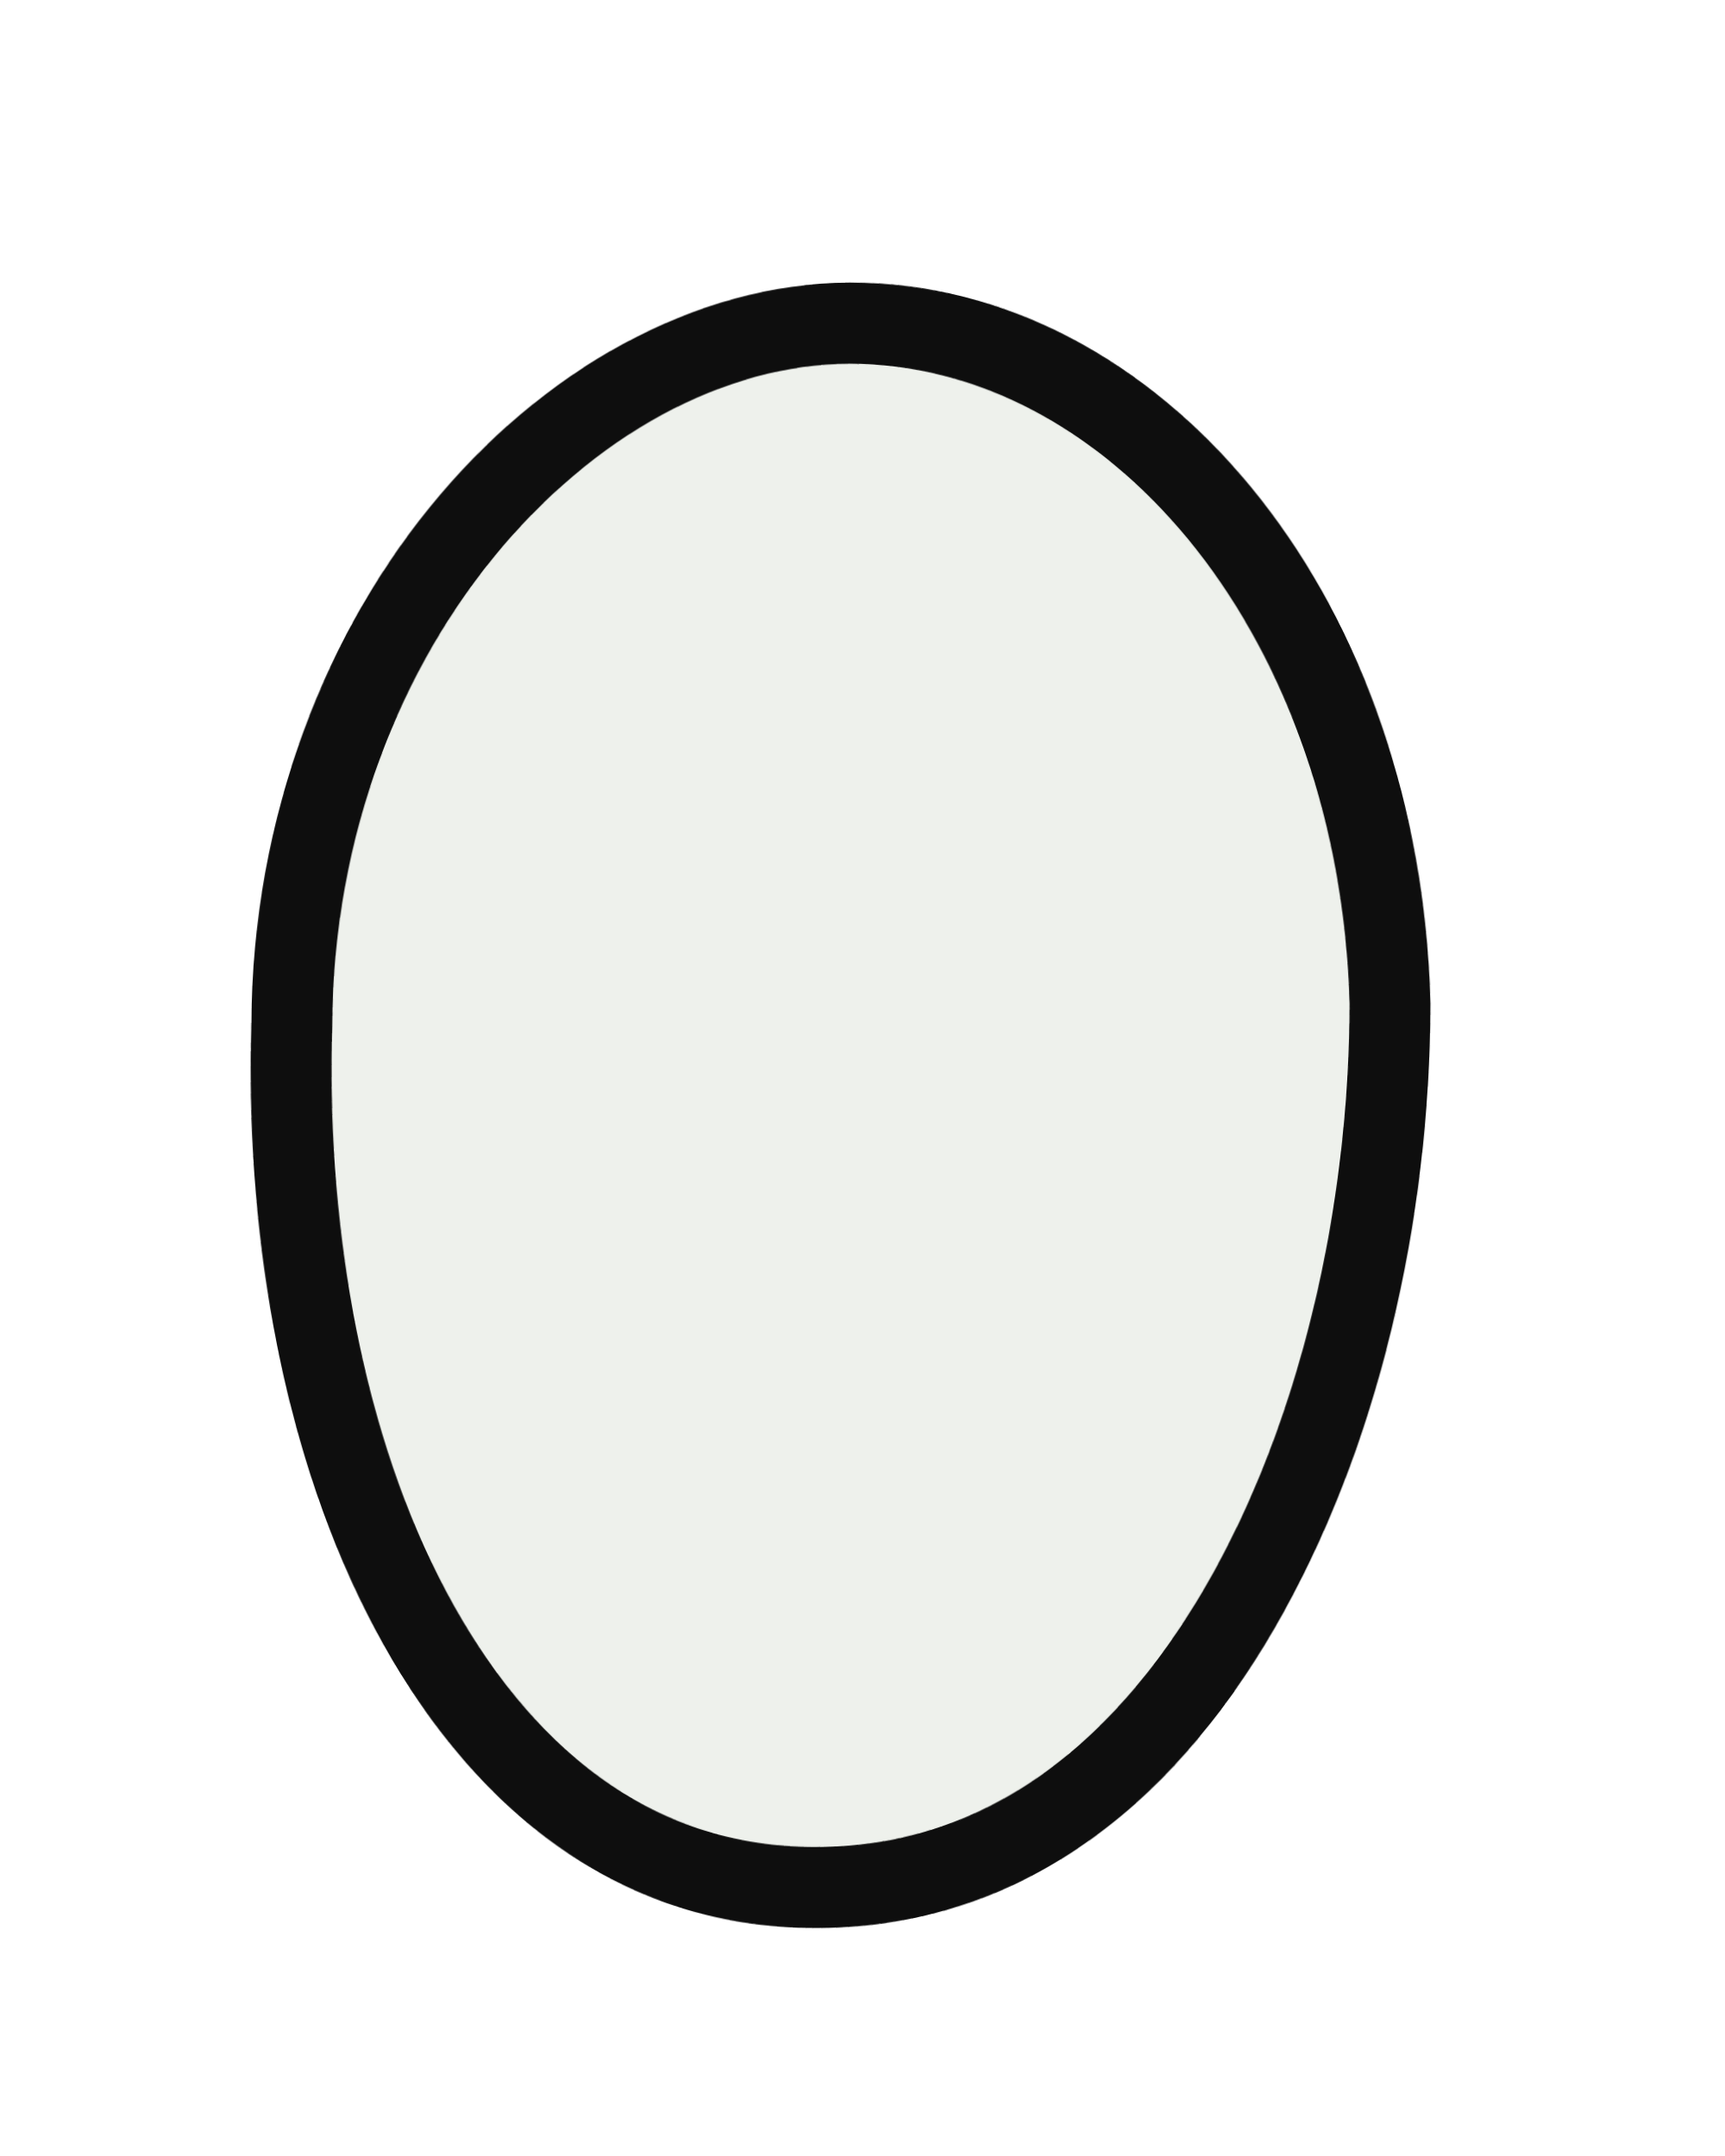
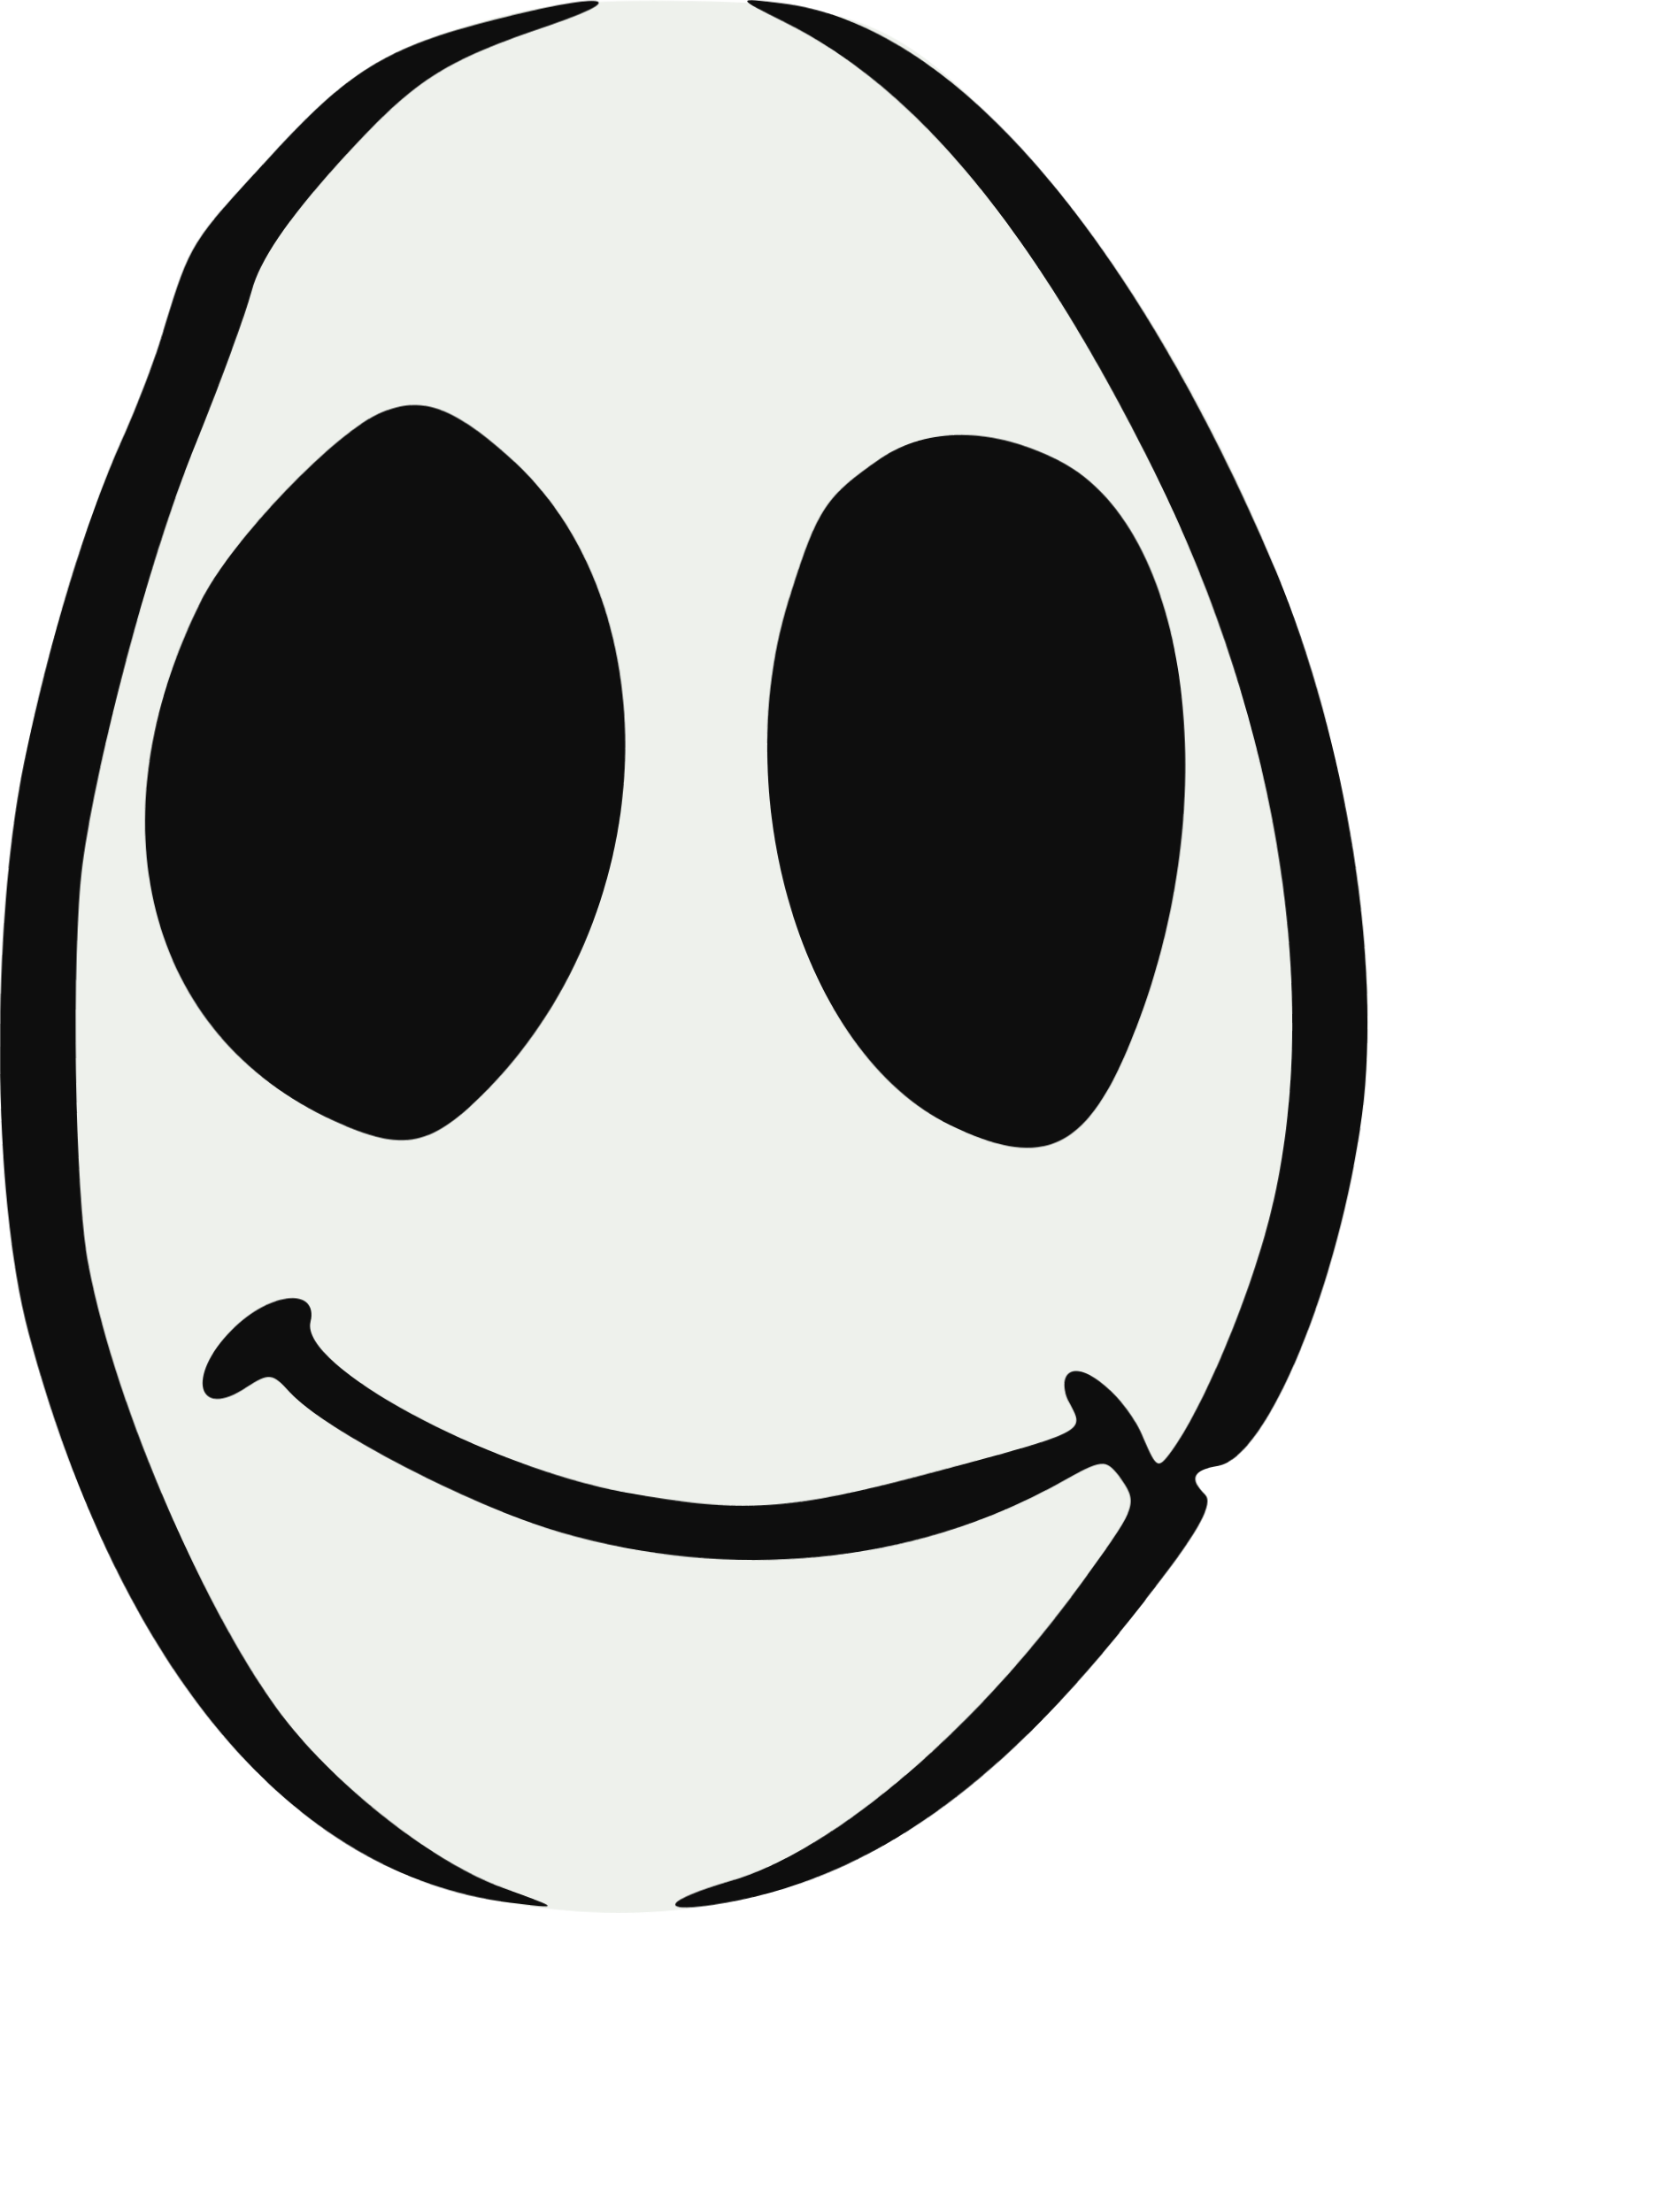
- <svg xmlns="http://www.w3.org/2000/svg" viewBox="0 0 160 200" width="160" height="200">
+ <svg xmlns="http://www.w3.org/2000/svg" viewBox="0 0 160 214" width="160" height="214">
  <defs>
    <filter id="ink" x="-20%" y="-20%" width="140%" height="140%">
      <feTurbulence type="fractalNoise" baseFrequency="0.014" numOctaves="1" seed="4" result="n" />
      <feDisplacementMap in="SourceGraphic" in2="n" scale="1.0" xChannelSelector="R" yChannelSelector="G" />
    </filter>
  </defs>
  <g filter="url(#ink)">
-     <path d="M80 30              C106 31 128 58 129 93              C129 132 110 176 74 175              C40 174 26 131 27 95              C27 58 54 29 80 30 Z" fill="#eef1ec" stroke="#0e0e0e" stroke-width="7.5" stroke-linejoin="round" />
+     <g transform="translate(-13.37961,195.7894) scale(0.1,-0.1)" fill="#eef1ec" stroke="none">
+       <path d="M613 1941 c-105 -29 -141 -51 -218 -136 -74 -81 -75 -81 -100 -163 -8 -29 -27 -77 -40 -106 -36 -79 -73 -197 -98 -315 -33 -159 -31 -417 5 -552 84 -312 243 -512 437 -549 260 -49 451 41 655 309 40 51 54 77 46 85 -16 16 -12 24 12 28 48 7 118 176 140 339 38 284 -116 704 -346 946 -101 107 -148 127 -301 130 -93 2 -136 -1 -192 -16z" />
+     </g>
+     <g transform="translate(-13.37961,195.8563) scale(0.1,-0.1)" fill="#0e0e0e" stroke="none">
+       <path d="M613 1940 c-105 -27 -141 -50 -218 -135 -74 -81 -75 -81 -100 -163 -8 -29 -27 -77 -40 -106 -36 -79 -73 -197 -98 -315 -33 -159 -31 -417 5 -552 88 -330 253 -527 463 -552 50 -6 50 -6 -6 14 -66 23 -159 95 -212 164 -72 95 -160 299 -187 439 -14 68 -18 304 -7 388 14 104 65 292 110 403 25 61 50 129 56 152 8 30 34 68 83 123 74 82 99 99 208 136 80 28 43 30 -57 4z" />
+       <path d="M892 1937 c128 -65 241 -203 357 -435 124 -248 166 -517 113 -722 -21 -81 -65 -183 -95 -224 -13 -17 -14 -17 -27 13 -15 38 -59 76 -73 62 -5 -5 -5 -17 2 -29 14 -27 16 -26 -135 -67 -139 -38 -181 -41 -296 -21 -133 24 -313 121 -303 164 8 34 -39 30 -76 -7 -45 -45 -34 -88 14 -56 22 14 25 14 42 -5 34 -37 173 -110 260 -135 165 -47 340 -29 484 51 41 23 44 23 57 7 19 -26 18 -29 -27 -91 -107 -150 -252 -275 -352 -303 -60 -18 -71 -31 -17 -23 153 23 287 120 434 313 40 51 54 77 46 85 -16 16 -12 24 12 28 48 7 118 176 140 339 19 148 -15 358 -85 524 -141 328 -314 529 -477 550 -45 6 -45 6 2 -18z" />
+       <path d="M504 1560 c-43 -17 -146 -124 -175 -182 -108 -213 -55 -421 128 -505 68 -31 94 -26 150 32 167 175 176 475 17 614 -53 47 -82 57 -120 41z" />
+       <path d="M985 1515 c-52 -36 -60 -47 -86 -130 -64 -196 11 -445 154 -514 85 -41 127 -26 167 62 102 227 71 510 -62 579 -64 33 -127 34 -173 3z" />
+     </g>
  </g>
</svg>
